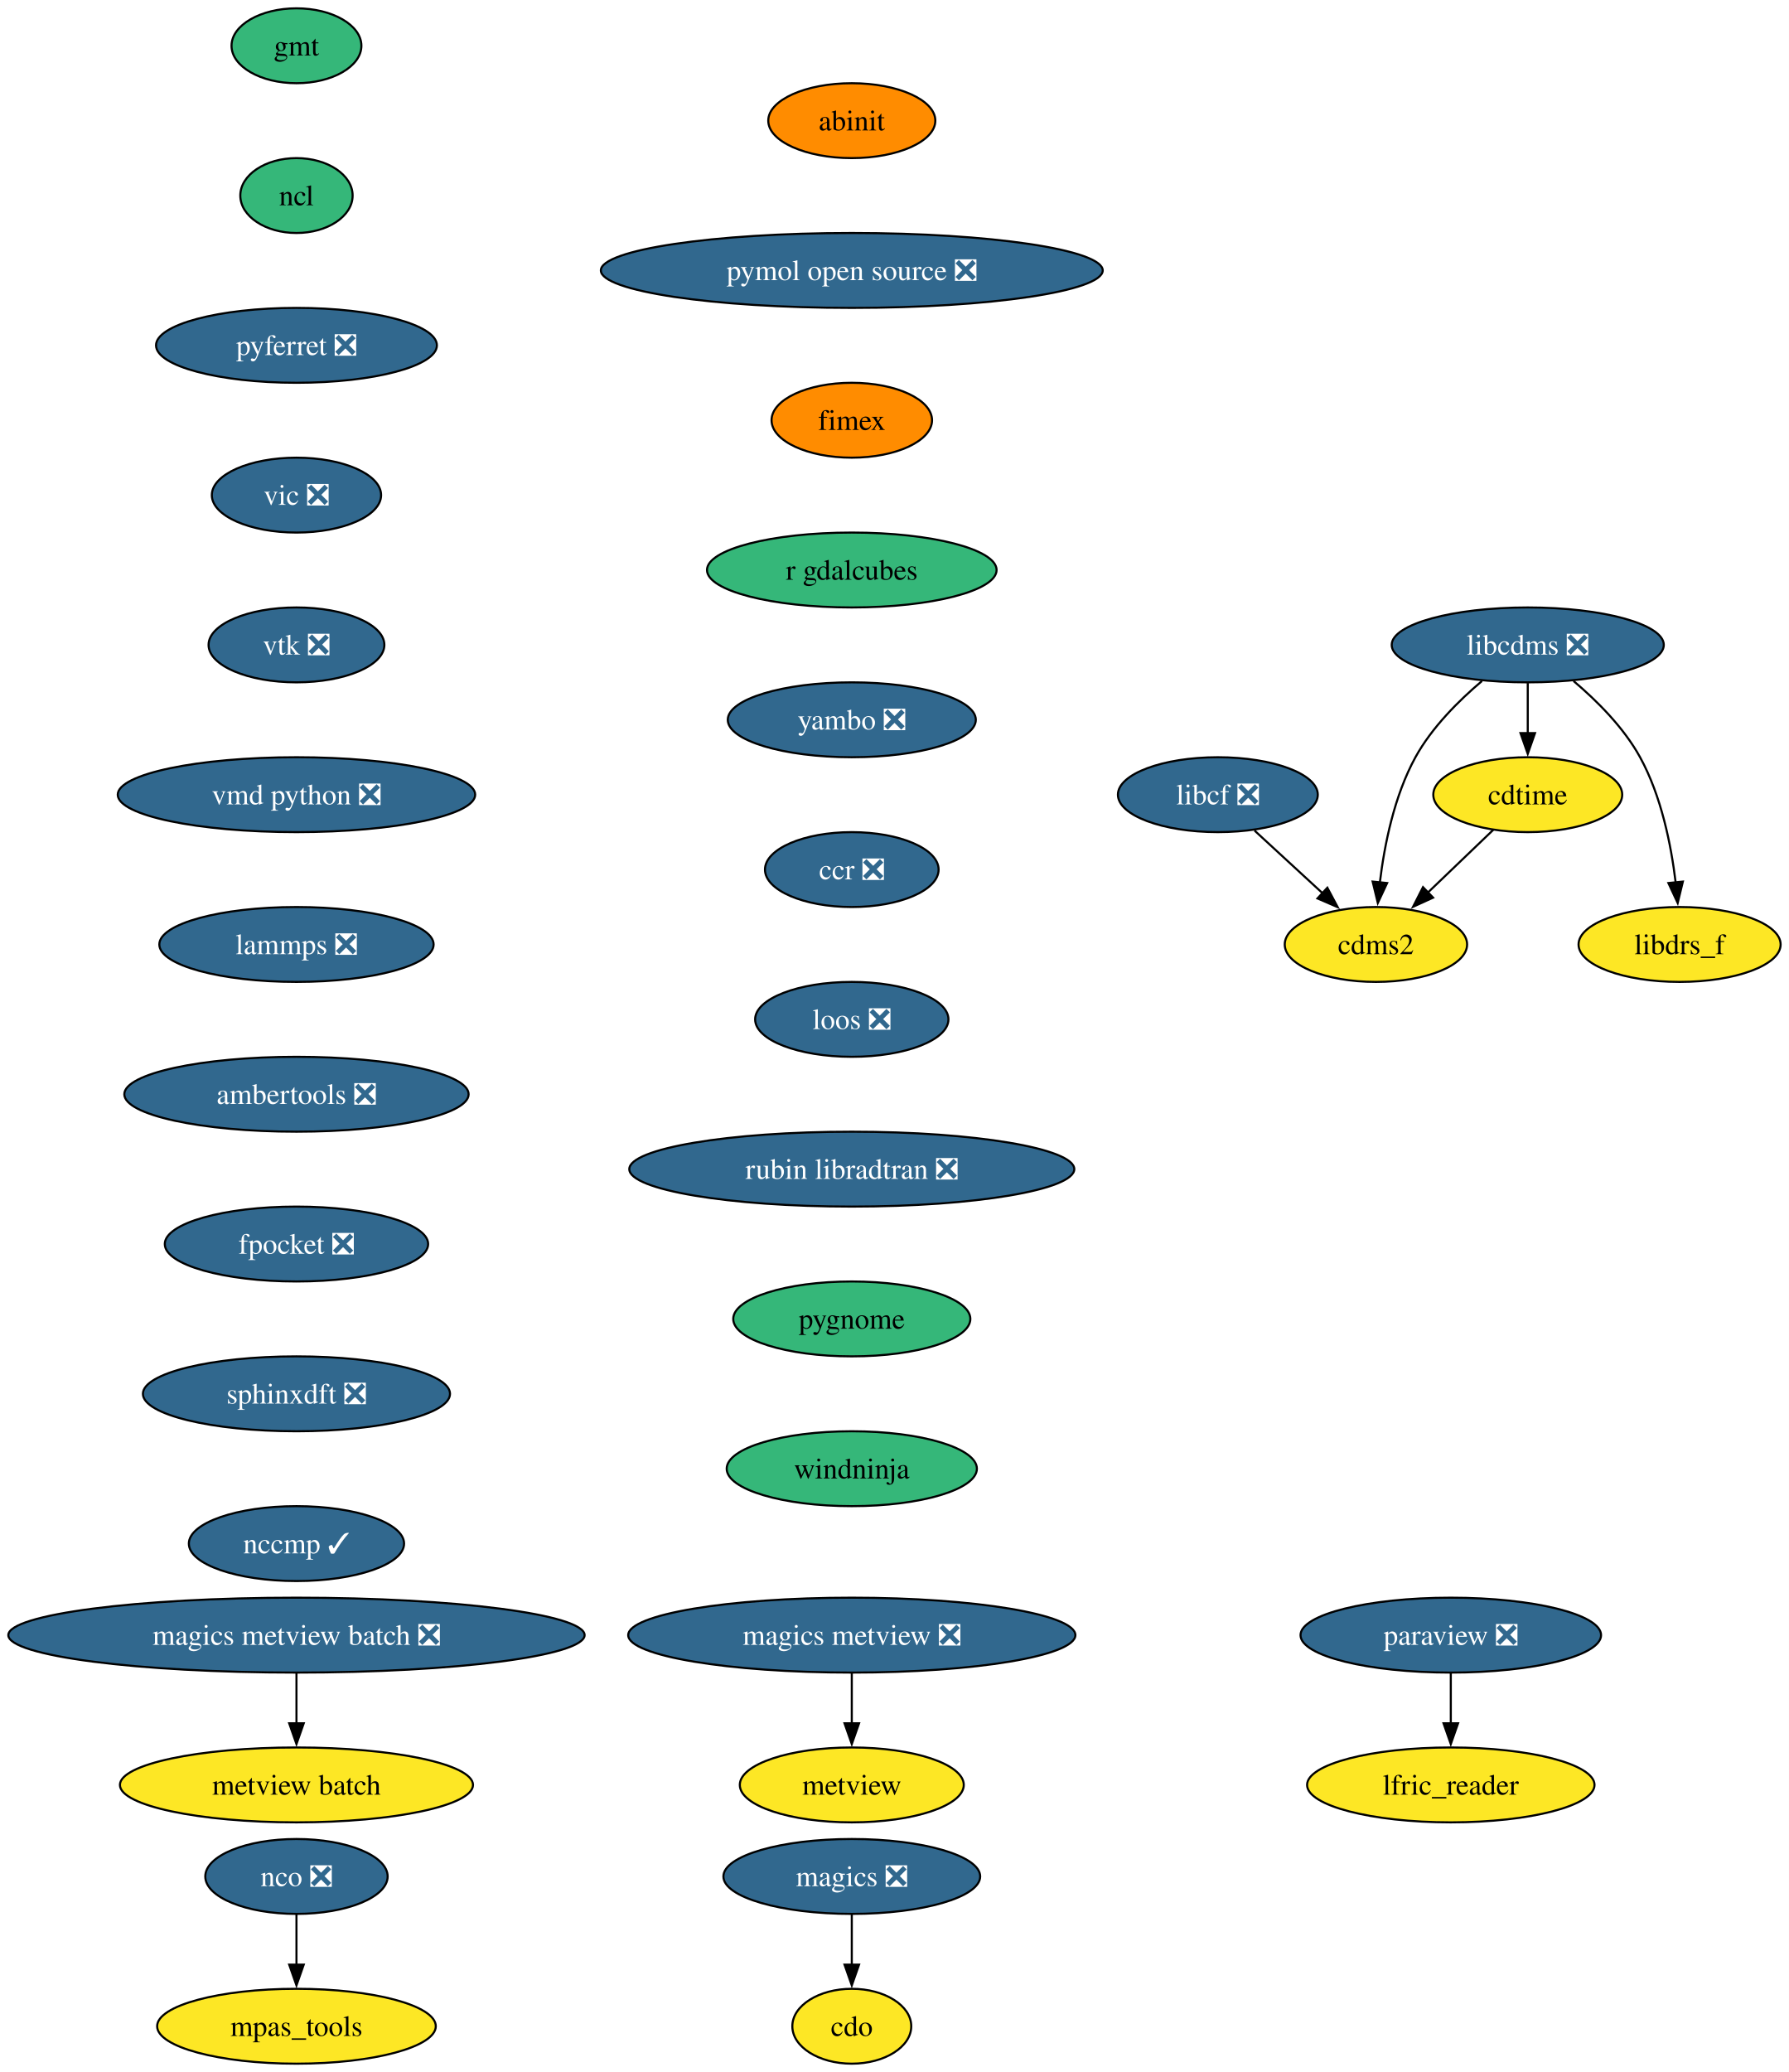
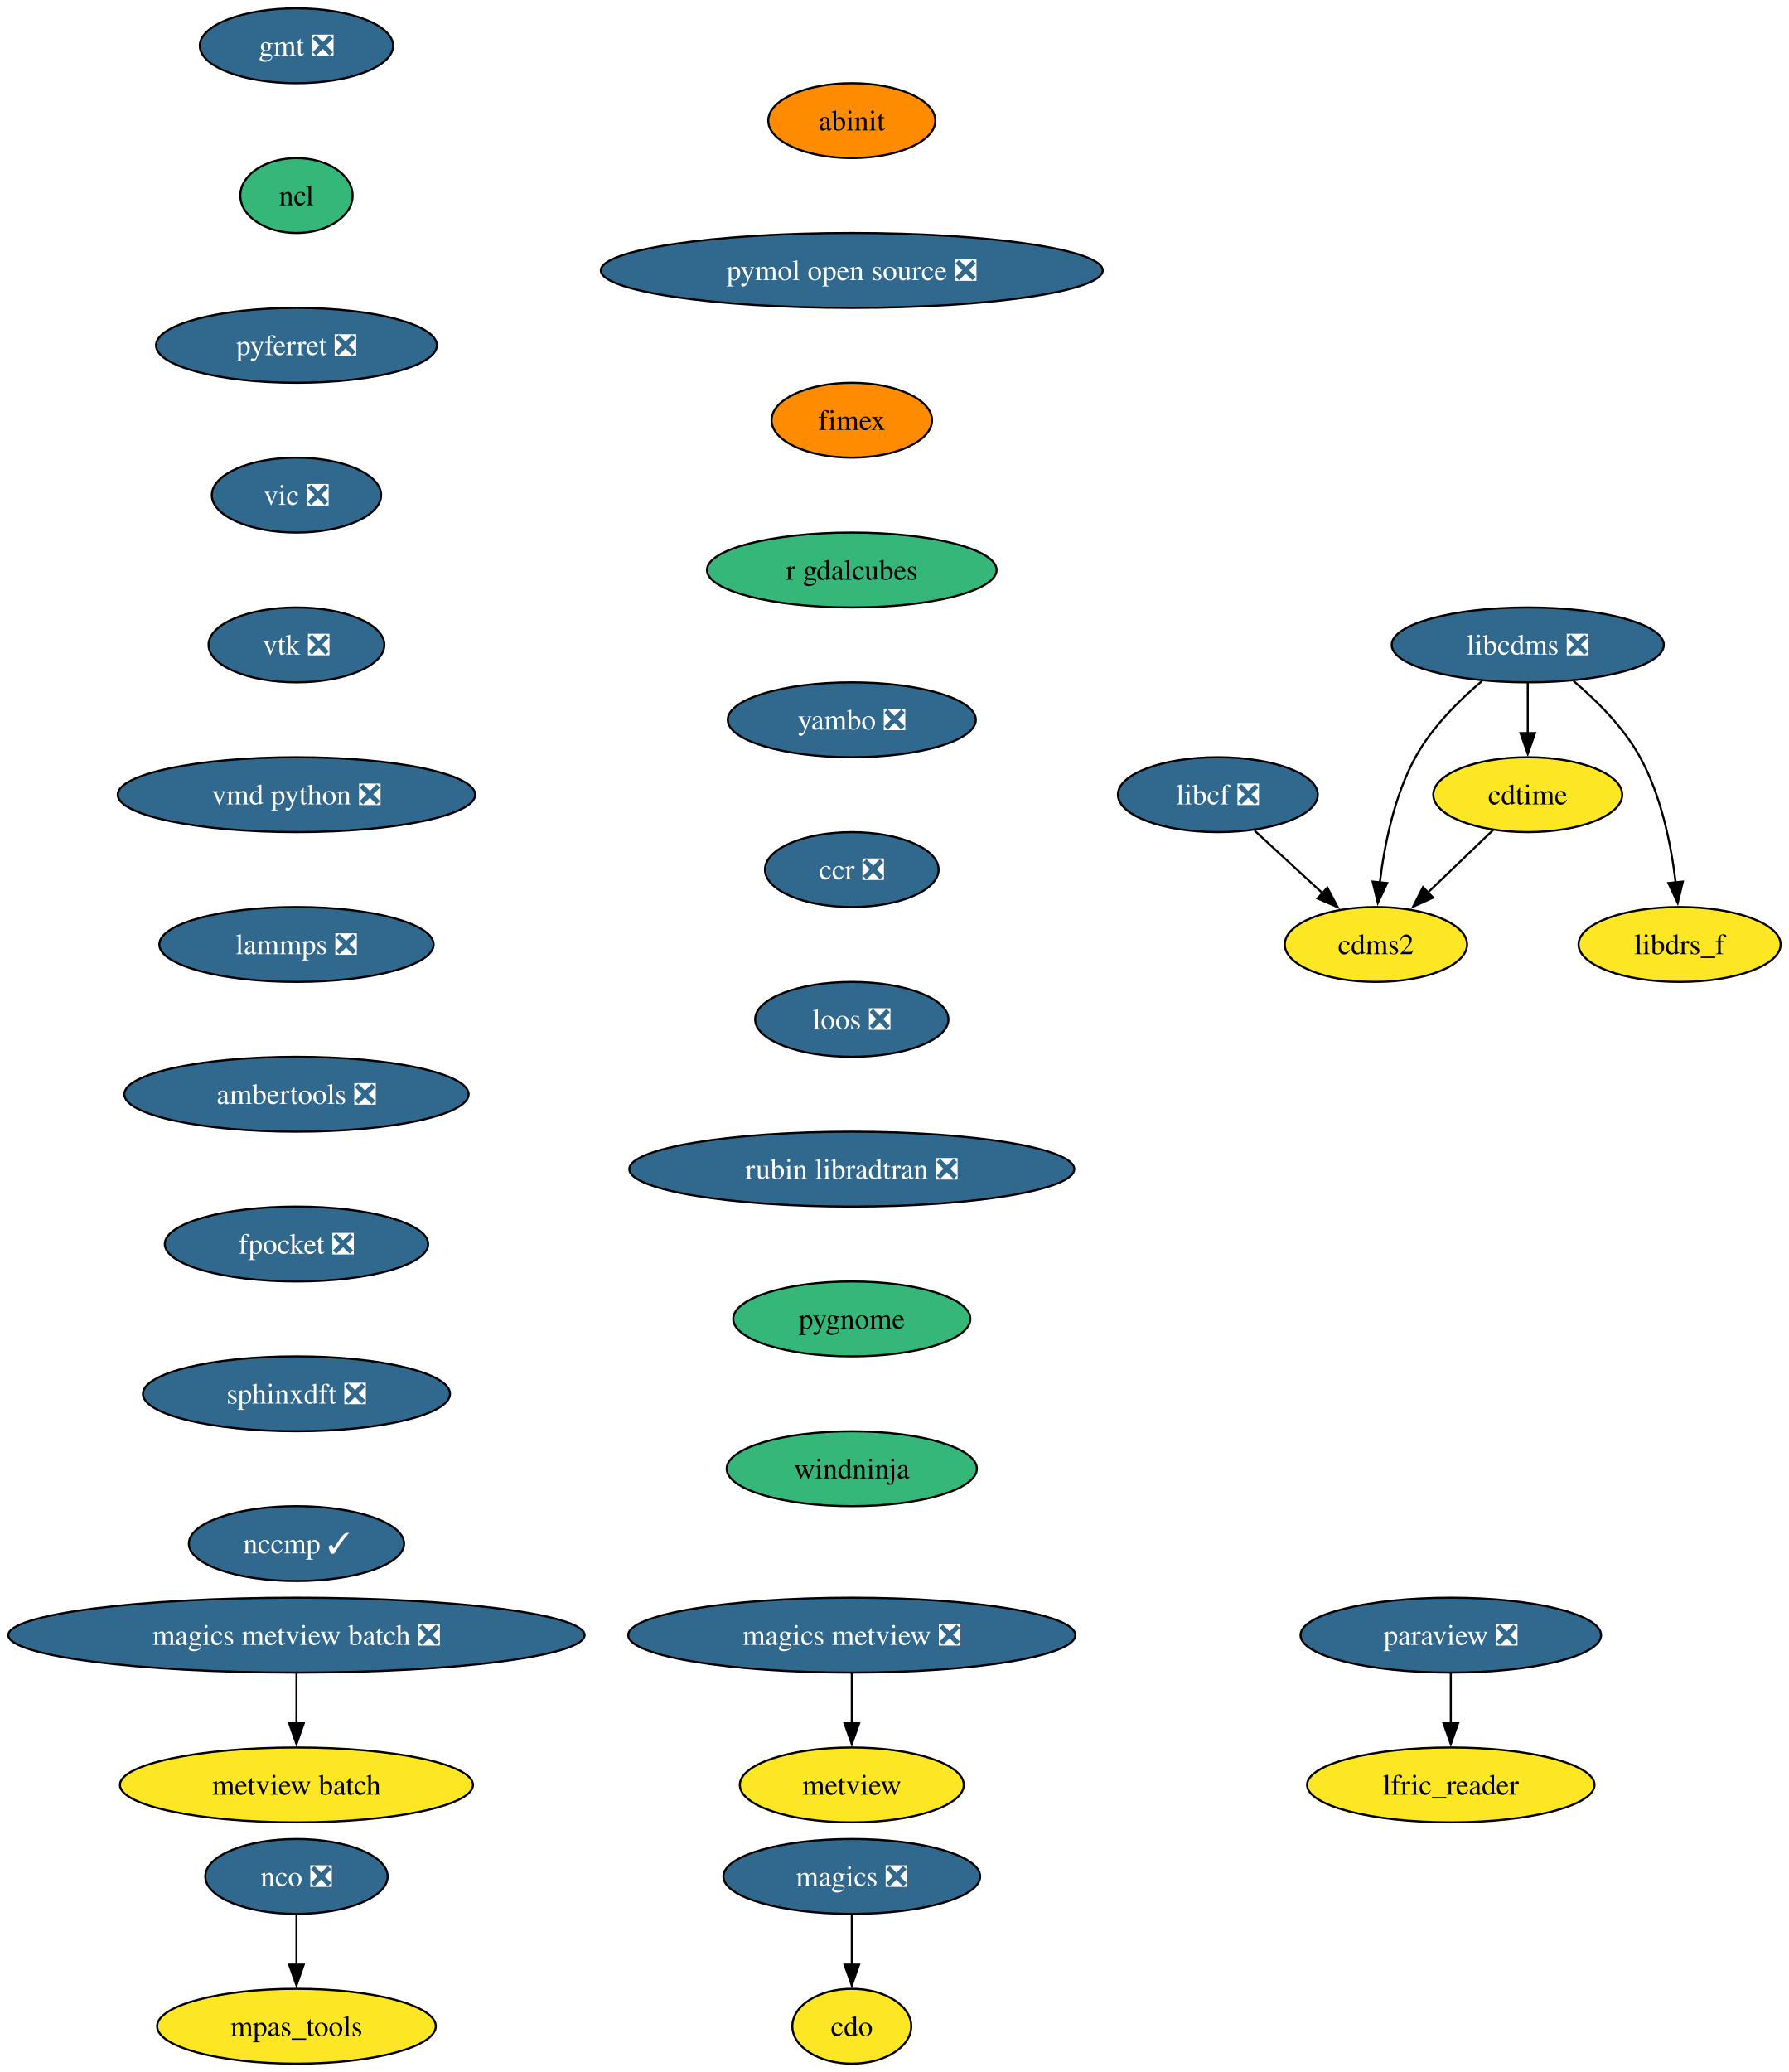
<svg xmlns="http://www.w3.org/2000/svg" xmlns:xlink="http://www.w3.org/1999/xlink" width="860pt" height="996pt" viewBox="0.00 0.00 860.00 996.00">
  <g id="graph0" class="graph" transform="scale(1 1) rotate(0) translate(4 992)">
    <polygon fill="white" stroke="none" points="-4,4 -4,-992 856.12,-992 856.12,4 -4,4" />
    <g id="node1" class="node">
      <g id="a_node1">
        <a xlink:href="https://github.com/conda-forge/cdms2-feedstock" xlink:title="cdms2">
          <ellipse fill="#fde725" stroke="black" cx="657.54" cy="-538" rx="43.84" ry="18" />
          <text xml:space="preserve" text-anchor="middle" x="657.54" y="-533.33" font-family="Times,serif" font-size="14.00">cdms2</text>
        </a>
      </g>
    </g>
    <g id="node2" class="node">
      <g id="a_node2">
        <a xlink:href="https://github.com/conda-forge/cdo-feedstock" xlink:title="cdo">
          <ellipse fill="#fde725" stroke="black" cx="405.54" cy="-18" rx="28.59" ry="18" />
          <text xml:space="preserve" text-anchor="middle" x="405.54" y="-13.32" font-family="Times,serif" font-size="14.00">cdo</text>
        </a>
      </g>
    </g>
    <g id="node3" class="node">
      <g id="a_node3">
        <a xlink:href="https://github.com/conda-forge/cdtime-feedstock" xlink:title="cdtime">
          <ellipse fill="#fde725" stroke="black" cx="730.54" cy="-610" rx="45.42" ry="18" />
          <text xml:space="preserve" text-anchor="middle" x="730.54" y="-605.33" font-family="Times,serif" font-size="14.00">cdtime</text>
        </a>
      </g>
    </g>
    <g id="edge1" class="edge">
      <path fill="none" stroke="black" d="M713.98,-593.12C704.71,-584.23 692.97,-572.97 682.6,-563.03" />
      <polygon fill="black" stroke="black" points="685.03,-560.51 675.39,-556.11 680.18,-565.56 685.03,-560.51" />
    </g>
    <g id="node4" class="node">
      <g id="a_node4">
-         <a xlink:href="https://github.com/conda-forge/gmt-feedstock" xlink:title="gmt">
-           <ellipse fill="#35b779" stroke="black" cx="138.54" cy="-970" rx="31.22" ry="18" />
-           <text xml:space="preserve" text-anchor="middle" x="138.54" y="-965.33" font-family="Times,serif" font-size="14.00">gmt</text>
+         <a xlink:href="https://github.com/conda-forge/gmt-feedstock/pull/325" xlink:title="gmt ❎">
+           <ellipse fill="#31688e" stroke="black" cx="138.54" cy="-970" rx="46.47" ry="18" />
+           <text xml:space="preserve" text-anchor="middle" x="138.54" y="-965.33" font-family="Times,serif" font-size="14.00" fill="white">gmt ❎</text>
        </a>
      </g>
    </g>
    <g id="node5" class="node">
      <g id="a_node5">
        <a xlink:href="https://github.com/conda-forge/ncl-feedstock" xlink:title="ncl">
          <ellipse fill="#35b779" stroke="black" cx="138.54" cy="-898" rx="27" ry="18" />
          <text xml:space="preserve" text-anchor="middle" x="138.54" y="-893.33" font-family="Times,serif" font-size="14.00">ncl</text>
        </a>
      </g>
    </g>
    <g id="node10" class="node">
      <g id="a_node10">
        <a xlink:href="https://github.com/conda-forge/pyferret-feedstock/pull/115" xlink:title="pyferret ❎">
          <ellipse fill="#31688e" stroke="black" cx="138.54" cy="-826" rx="67.52" ry="18" />
          <text xml:space="preserve" text-anchor="middle" x="138.54" y="-821.33" font-family="Times,serif" font-size="14.00" fill="white">pyferret ❎</text>
        </a>
      </g>
    </g>
    <g id="node6" class="node">
      <g id="a_node6">
        <a xlink:href="https://github.com/conda-forge/libcdms-feedstock/pull/59" xlink:title="libcdms ❎">
          <ellipse fill="#31688e" stroke="black" cx="730.54" cy="-682" rx="65.41" ry="18" />
          <text xml:space="preserve" text-anchor="middle" x="730.54" y="-677.33" font-family="Times,serif" font-size="14.00" fill="white">libcdms ❎</text>
        </a>
      </g>
    </g>
    <g id="edge3" class="edge">
      <path fill="none" stroke="black" d="M708.53,-664.64C697.3,-655.16 684.39,-642.27 676.54,-628 666.35,-609.46 661.63,-585.97 659.43,-567.78" />
      <polygon fill="black" stroke="black" points="662.93,-567.53 658.45,-557.93 655.96,-568.23 662.93,-567.53" />
    </g>
    <g id="edge4" class="edge">
      <path fill="none" stroke="black" d="M730.54,-663.7C730.54,-656.41 730.54,-647.73 730.54,-639.54" />
      <polygon fill="black" stroke="black" points="734.04,-639.62 730.54,-629.62 727.04,-639.62 734.04,-639.62" />
    </g>
    <g id="node7" class="node">
      <g id="a_node7">
        <a xlink:href="https://github.com/conda-forge/libdrs_f-feedstock" xlink:title="libdrs_f">
          <ellipse fill="#fde725" stroke="black" cx="803.54" cy="-538" rx="48.58" ry="18" />
          <text xml:space="preserve" text-anchor="middle" x="803.54" y="-533.33" font-family="Times,serif" font-size="14.00">libdrs_f</text>
        </a>
      </g>
    </g>
    <g id="edge5" class="edge">
      <path fill="none" stroke="black" d="M752.55,-664.64C763.78,-655.16 776.7,-642.27 784.54,-628 794.73,-609.46 799.46,-585.97 801.65,-567.78" />
      <polygon fill="black" stroke="black" points="805.12,-568.23 802.63,-557.93 798.16,-567.53 805.12,-568.23" />
    </g>
    <g id="node8" class="node">
      <g id="a_node8">
        <a xlink:href="https://github.com/conda-forge/libcf-feedstock/pull/55" xlink:title="libcf ❎">
          <ellipse fill="#31688e" stroke="black" cx="581.54" cy="-610" rx="48.05" ry="18" />
          <text xml:space="preserve" text-anchor="middle" x="581.54" y="-605.33" font-family="Times,serif" font-size="14.00" fill="white">libcf ❎</text>
        </a>
      </g>
    </g>
    <g id="edge6" class="edge">
      <path fill="none" stroke="black" d="M599.17,-592.76C608.93,-583.78 621.23,-572.45 632.02,-562.51" />
      <polygon fill="black" stroke="black" points="634.18,-565.28 639.16,-555.93 629.43,-560.13 634.18,-565.28" />
    </g>
    <g id="node9" class="node">
      <g id="a_node9">
        <a xlink:href="https://github.com/conda-forge/magics-feedstock/pull/144" xlink:title="magics ❎">
          <ellipse fill="#31688e" stroke="black" cx="405.54" cy="-90" rx="61.73" ry="18" />
          <text xml:space="preserve" text-anchor="middle" x="405.54" y="-85.33" font-family="Times,serif" font-size="14.00" fill="white">magics ❎</text>
        </a>
      </g>
    </g>
    <g id="edge7" class="edge">
      <path fill="none" stroke="black" d="M405.54,-71.7C405.54,-64.41 405.54,-55.73 405.54,-47.54" />
      <polygon fill="black" stroke="black" points="409.04,-47.62 405.54,-37.62 402.04,-47.62 409.04,-47.62" />
    </g>
    <g id="node15" class="node">
      <g id="a_node15">
        <a xlink:href="https://github.com/conda-forge/vic-feedstock/pull/24" xlink:title="vic ❎">
          <ellipse fill="#31688e" stroke="black" cx="138.54" cy="-754" rx="40.69" ry="18" />
          <text xml:space="preserve" text-anchor="middle" x="138.54" y="-749.33" font-family="Times,serif" font-size="14.00" fill="white">vic ❎</text>
        </a>
      </g>
    </g>
    <g id="node11" class="node">
      <g id="a_node11">
        <a xlink:href="https://github.com/conda-forge/nco-feedstock/pull/208" xlink:title="nco ❎">
          <ellipse fill="#31688e" stroke="black" cx="138.54" cy="-90" rx="43.84" ry="18" />
          <text xml:space="preserve" text-anchor="middle" x="138.54" y="-85.33" font-family="Times,serif" font-size="14.00" fill="white">nco ❎</text>
        </a>
      </g>
    </g>
    <g id="node12" class="node">
      <g id="a_node12">
        <a xlink:href="https://github.com/conda-forge/mpas_tools-feedstock" xlink:title="mpas_tools">
          <ellipse fill="#fde725" stroke="black" cx="138.54" cy="-18" rx="66.99" ry="18" />
          <text xml:space="preserve" text-anchor="middle" x="138.54" y="-13.32" font-family="Times,serif" font-size="14.00">mpas_tools</text>
        </a>
      </g>
    </g>
    <g id="edge9" class="edge">
      <path fill="none" stroke="black" d="M138.54,-71.7C138.54,-64.41 138.54,-55.73 138.54,-47.54" />
      <polygon fill="black" stroke="black" points="142.04,-47.62 138.54,-37.62 135.04,-47.62 142.04,-47.62" />
    </g>
    <g id="node13" class="node">
      <g id="a_node13">
        <a xlink:href="https://github.com/conda-forge/paraview-feedstock/pull/291" xlink:title="paraview ❎">
          <ellipse fill="#31688e" stroke="black" cx="693.54" cy="-206" rx="72.25" ry="18" />
          <text xml:space="preserve" text-anchor="middle" x="693.54" y="-201.33" font-family="Times,serif" font-size="14.00" fill="white">paraview ❎</text>
        </a>
      </g>
    </g>
    <g id="node14" class="node">
      <g id="a_node14">
        <a xlink:href="https://github.com/conda-forge/lfric_reader-feedstock" xlink:title="lfric_reader">
          <ellipse fill="#fde725" stroke="black" cx="693.54" cy="-134" rx="69.1" ry="18" />
          <text xml:space="preserve" text-anchor="middle" x="693.54" y="-129.32" font-family="Times,serif" font-size="14.00">lfric_reader</text>
        </a>
      </g>
    </g>
    <g id="edge10" class="edge">
      <path fill="none" stroke="black" d="M693.54,-187.7C693.54,-180.41 693.54,-171.73 693.54,-163.54" />
      <polygon fill="black" stroke="black" points="697.04,-163.62 693.54,-153.62 690.04,-163.62 697.04,-163.62" />
    </g>
    <g id="node16" class="node">
      <g id="a_node16">
        <a xlink:href="https://github.com/conda-forge/vtk-feedstock/pull/395" xlink:title="vtk ❎">
          <ellipse fill="#31688e" stroke="black" cx="138.54" cy="-682" rx="42.26" ry="18" />
          <text xml:space="preserve" text-anchor="middle" x="138.54" y="-677.33" font-family="Times,serif" font-size="14.00" fill="white">vtk ❎</text>
        </a>
      </g>
    </g>
    <g id="node17" class="node">
      <g id="a_node17">
        <a xlink:href="https://github.com/conda-forge/vmd-python-feedstock/pull/47" xlink:title="vmd python ❎">
          <ellipse fill="#31688e" stroke="black" cx="138.54" cy="-610" rx="85.93" ry="18" />
          <text xml:space="preserve" text-anchor="middle" x="138.54" y="-605.33" font-family="Times,serif" font-size="14.00" fill="white">vmd python ❎</text>
        </a>
      </g>
    </g>
    <g id="node18" class="node">
      <g id="a_node18">
        <a xlink:href="https://github.com/conda-forge/lammps-feedstock/pull/232" xlink:title="lammps ❎">
          <ellipse fill="#31688e" stroke="black" cx="138.54" cy="-538" rx="65.94" ry="18" />
          <text xml:space="preserve" text-anchor="middle" x="138.54" y="-533.33" font-family="Times,serif" font-size="14.00" fill="white">lammps ❎</text>
        </a>
      </g>
    </g>
    <g id="node19" class="node">
      <g id="a_node19">
        <a xlink:href="https://github.com/conda-forge/ambertools-feedstock/pull/179" xlink:title="ambertools ❎">
          <ellipse fill="#31688e" stroke="black" cx="138.54" cy="-466" rx="82.77" ry="18" />
          <text xml:space="preserve" text-anchor="middle" x="138.54" y="-461.32" font-family="Times,serif" font-size="14.00" fill="white">ambertools ❎</text>
        </a>
      </g>
    </g>
    <g id="node21" class="node">
      <g id="a_node21">
        <a xlink:href="https://github.com/conda-forge/fpocket-feedstock/pull/36" xlink:title="fpocket ❎">
          <ellipse fill="#31688e" stroke="black" cx="138.54" cy="-394" rx="63.31" ry="18" />
          <text xml:space="preserve" text-anchor="middle" x="138.54" y="-389.32" font-family="Times,serif" font-size="14.00" fill="white">fpocket ❎</text>
        </a>
      </g>
    </g>
    <g id="node20" class="node">
      <g id="a_node20">
        <a xlink:href="https://github.com/conda-forge/metview-feedstock" xlink:title="metview">
          <ellipse fill="#fde725" stroke="black" cx="405.54" cy="-134" rx="53.84" ry="18" />
          <text xml:space="preserve" text-anchor="middle" x="405.54" y="-129.32" font-family="Times,serif" font-size="14.00">metview</text>
        </a>
      </g>
    </g>
    <g id="node22" class="node">
      <g id="a_node22">
        <a xlink:href="https://github.com/conda-forge/sphinxdft-feedstock/pull/49" xlink:title="sphinxdft ❎">
          <ellipse fill="#31688e" stroke="black" cx="138.54" cy="-322" rx="73.83" ry="18" />
          <text xml:space="preserve" text-anchor="middle" x="138.54" y="-317.32" font-family="Times,serif" font-size="14.00" fill="white">sphinxdft ❎</text>
        </a>
      </g>
    </g>
    <g id="node23" class="node">
      <g id="a_node23">
        <a xlink:href="https://github.com/conda-forge/nccmp-feedstock/pull/25" xlink:title="nccmp ✓">
          <ellipse fill="#31688e" stroke="black" cx="138.54" cy="-250" rx="51.74" ry="18" />
          <text xml:space="preserve" text-anchor="middle" x="138.54" y="-245.32" font-family="Times,serif" font-size="14.00" fill="white">nccmp ✓</text>
        </a>
      </g>
    </g>
    <g id="node24" class="node">
      <g id="a_node24">
        <a xlink:href="https://github.com/conda-forge/magics-metview-feedstock/pull/83" xlink:title="magics metview ❎">
          <ellipse fill="#31688e" stroke="black" cx="405.54" cy="-206" rx="107.5" ry="18" />
          <text xml:space="preserve" text-anchor="middle" x="405.54" y="-201.33" font-family="Times,serif" font-size="14.00" fill="white">magics metview ❎</text>
        </a>
      </g>
    </g>
    <g id="edge19" class="edge">
      <path fill="none" stroke="black" d="M405.54,-187.7C405.54,-180.41 405.54,-171.73 405.54,-163.54" />
      <polygon fill="black" stroke="black" points="409.04,-163.62 405.54,-153.62 402.04,-163.62 409.04,-163.62" />
    </g>
    <g id="node25" class="node">
      <g id="a_node25">
        <a xlink:href="https://github.com/conda-forge/magics-metview-batch-feedstock/pull/74" xlink:title="magics metview batch ❎">
          <ellipse fill="#31688e" stroke="black" cx="138.54" cy="-206" rx="138.54" ry="18" />
          <text xml:space="preserve" text-anchor="middle" x="138.54" y="-201.33" font-family="Times,serif" font-size="14.00" fill="white">magics metview batch ❎</text>
        </a>
      </g>
    </g>
    <g id="node26" class="node">
      <g id="a_node26">
        <a xlink:href="https://github.com/conda-forge/metview-batch-feedstock" xlink:title="metview batch">
          <ellipse fill="#fde725" stroke="black" cx="138.54" cy="-134" rx="84.88" ry="18" />
          <text xml:space="preserve" text-anchor="middle" x="138.54" y="-129.32" font-family="Times,serif" font-size="14.00">metview batch</text>
        </a>
      </g>
    </g>
    <g id="edge20" class="edge">
      <path fill="none" stroke="black" d="M138.54,-187.7C138.54,-180.41 138.54,-171.73 138.54,-163.54" />
      <polygon fill="black" stroke="black" points="142.04,-163.62 138.54,-153.62 135.04,-163.62 142.04,-163.62" />
    </g>
    <g id="node27" class="node">
      <g id="a_node27">
        <a xlink:href="https://github.com/conda-forge/abinit-feedstock" xlink:title="abinit">
          <ellipse fill="#ff8c00" stroke="black" cx="405.54" cy="-934" rx="40.16" ry="18" />
          <text xml:space="preserve" text-anchor="middle" x="405.54" y="-929.33" font-family="Times,serif" font-size="14.00">abinit</text>
        </a>
      </g>
    </g>
    <g id="node28" class="node">
      <g id="a_node28">
        <a xlink:href="https://github.com/conda-forge/pymol-open-source-feedstock/pull/36" xlink:title="pymol open source ❎">
          <ellipse fill="#31688e" stroke="black" cx="405.54" cy="-862" rx="120.65" ry="18" />
          <text xml:space="preserve" text-anchor="middle" x="405.54" y="-857.33" font-family="Times,serif" font-size="14.00" fill="white">pymol open source ❎</text>
        </a>
      </g>
    </g>
    <g id="node29" class="node">
      <g id="a_node29">
        <a xlink:href="https://github.com/conda-forge/fimex-feedstock" xlink:title="fimex">
          <ellipse fill="#ff8c00" stroke="black" cx="405.54" cy="-790" rx="38.58" ry="18" />
          <text xml:space="preserve" text-anchor="middle" x="405.54" y="-785.33" font-family="Times,serif" font-size="14.00">fimex</text>
        </a>
      </g>
    </g>
    <g id="node30" class="node">
      <g id="a_node30">
        <a xlink:href="https://github.com/conda-forge/r-gdalcubes-feedstock" xlink:title="r gdalcubes">
          <ellipse fill="#35b779" stroke="black" cx="405.54" cy="-718" rx="69.62" ry="18" />
          <text xml:space="preserve" text-anchor="middle" x="405.54" y="-713.33" font-family="Times,serif" font-size="14.00">r gdalcubes</text>
        </a>
      </g>
    </g>
    <g id="node31" class="node">
      <g id="a_node31">
        <a xlink:href="https://github.com/conda-forge/yambo-feedstock/pull/48" xlink:title="yambo ❎">
          <ellipse fill="#31688e" stroke="black" cx="405.54" cy="-646" rx="59.63" ry="18" />
          <text xml:space="preserve" text-anchor="middle" x="405.54" y="-641.33" font-family="Times,serif" font-size="14.00" fill="white">yambo ❎</text>
        </a>
      </g>
    </g>
    <g id="node32" class="node">
      <g id="a_node32">
        <a xlink:href="https://github.com/conda-forge/ccr-feedstock/pull/12" xlink:title="ccr ❎">
          <ellipse fill="#31688e" stroke="black" cx="405.54" cy="-574" rx="41.74" ry="18" />
          <text xml:space="preserve" text-anchor="middle" x="405.54" y="-569.33" font-family="Times,serif" font-size="14.00" fill="white">ccr ❎</text>
        </a>
      </g>
    </g>
    <g id="node33" class="node">
      <g id="a_node33">
        <a xlink:href="https://github.com/conda-forge/loos-feedstock/pull/30" xlink:title="loos ❎">
          <ellipse fill="#31688e" stroke="black" cx="405.54" cy="-502" rx="46.47" ry="18" />
          <text xml:space="preserve" text-anchor="middle" x="405.54" y="-497.32" font-family="Times,serif" font-size="14.00" fill="white">loos ❎</text>
        </a>
      </g>
    </g>
    <g id="node34" class="node">
      <g id="a_node34">
        <a xlink:href="https://github.com/conda-forge/rubin-libradtran-feedstock/pull/12" xlink:title="rubin libradtran ❎">
          <ellipse fill="#31688e" stroke="black" cx="405.54" cy="-430" rx="106.98" ry="18" />
          <text xml:space="preserve" text-anchor="middle" x="405.54" y="-425.32" font-family="Times,serif" font-size="14.00" fill="white">rubin libradtran ❎</text>
        </a>
      </g>
    </g>
    <g id="node35" class="node">
      <g id="a_node35">
        <a xlink:href="https://github.com/conda-forge/pygnome-feedstock" xlink:title="pygnome">
          <ellipse fill="#35b779" stroke="black" cx="405.54" cy="-358" rx="57" ry="18" />
          <text xml:space="preserve" text-anchor="middle" x="405.54" y="-353.32" font-family="Times,serif" font-size="14.00">pygnome</text>
        </a>
      </g>
    </g>
    <g id="node36" class="node">
      <g id="a_node36">
        <a xlink:href="https://github.com/conda-forge/windninja-feedstock" xlink:title="windninja">
          <ellipse fill="#35b779" stroke="black" cx="405.54" cy="-286" rx="60.15" ry="18" />
          <text xml:space="preserve" text-anchor="middle" x="405.54" y="-281.32" font-family="Times,serif" font-size="14.00">windninja</text>
        </a>
      </g>
    </g>
  </g>
</svg>
